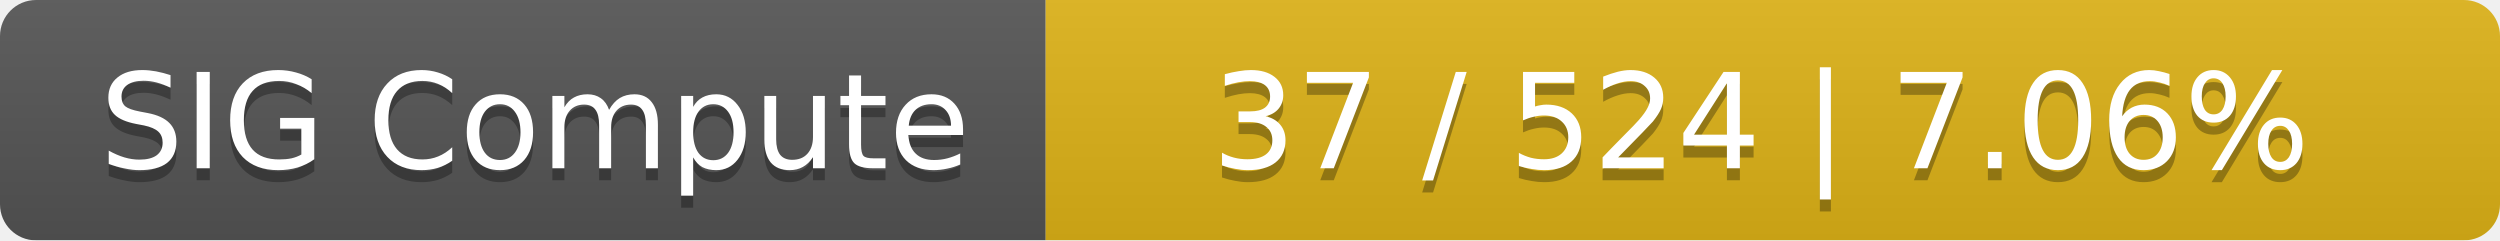
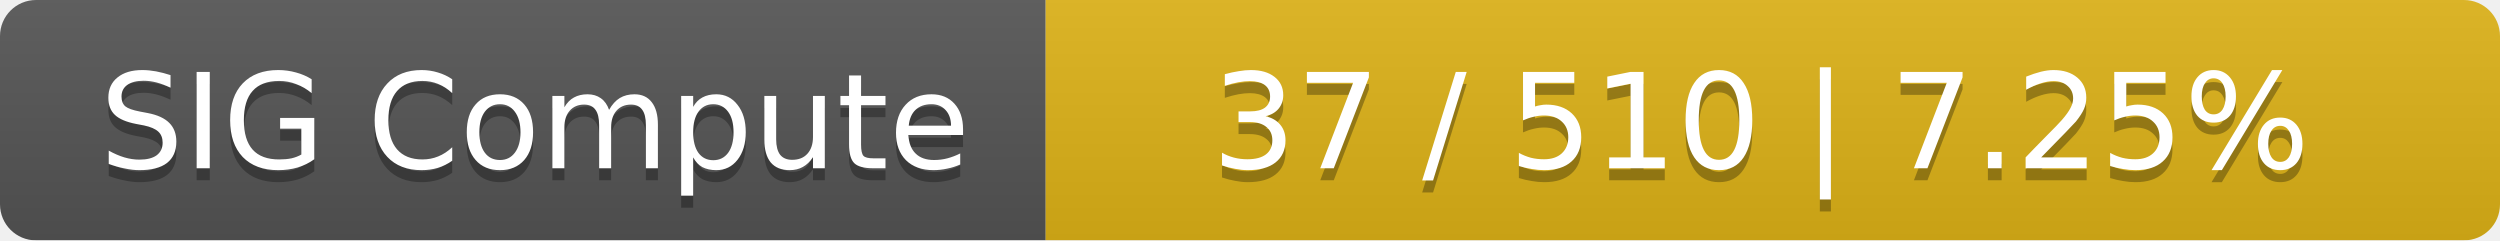
<svg xmlns="http://www.w3.org/2000/svg" width="208" height="20">
  <linearGradient id="smooth" x2="0" y2="100%">
    <stop offset="0" stop-color="#bbb" stop-opacity=".1" />
    <stop offset="1" stop-opacity=".1" />
  </linearGradient>
  <mask id="round">
    <rect width="208" height="20" rx="3" fill="#fff" />
  </mask>
  <g mask="url(#round)">
    <rect width="87" height="20" fill="#555" />
    <rect x="87" width="121" height="20" fill="#dfb317" />
    <rect width="208" height="20" fill="url(#smooth)" />
  </g>
  <g fill="#fff" text-anchor="middle" font-family="DejaVu Sans,Verdana,Geneva,sans-serif" font-size="11">
    <text x="44.5" y="15" fill="#010101" fill-opacity=".3">SIG Compute</text>
    <text x="44.5" y="14">SIG Compute</text>
-     <text x="146.5" y="15" fill="#010101" fill-opacity=".3">37 / 524    |    7.06%</text>
-     <text x="146.5" y="14">37 / 524    |    7.06%</text>
+     <text x="146.5" y="15" fill="#010101" fill-opacity=".3">37 / 510    |    7.25%</text>
+     <text x="146.5" y="14">37 / 510    |    7.25%</text>
  </g>
</svg>
